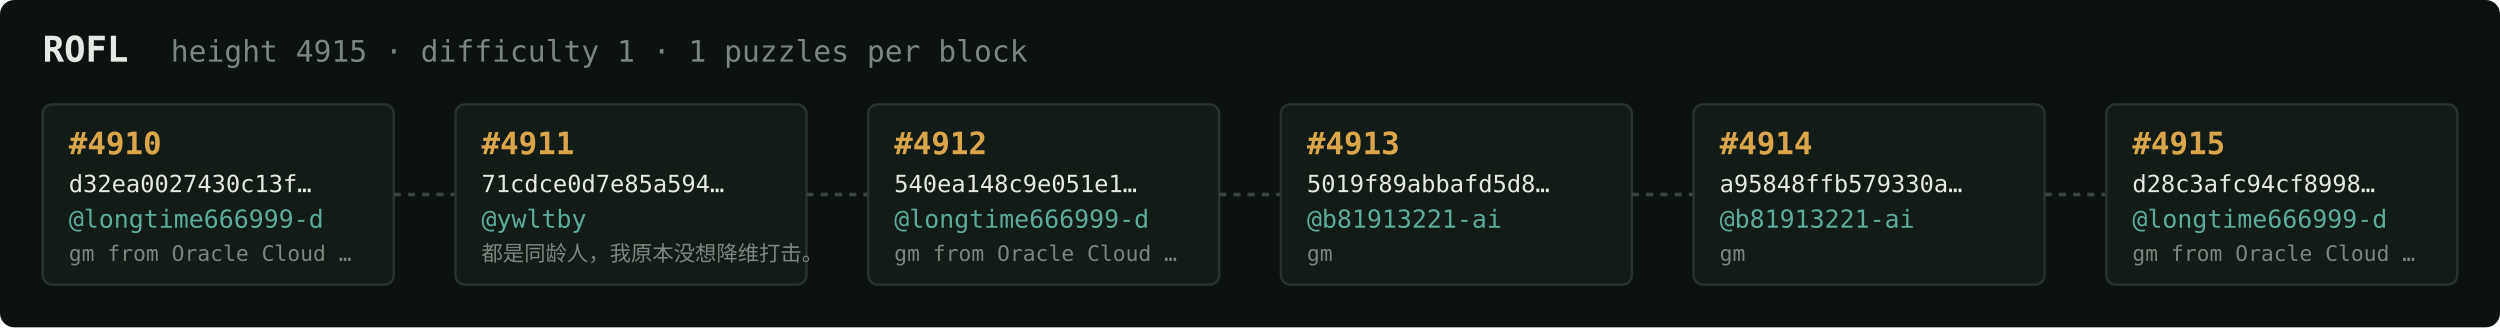
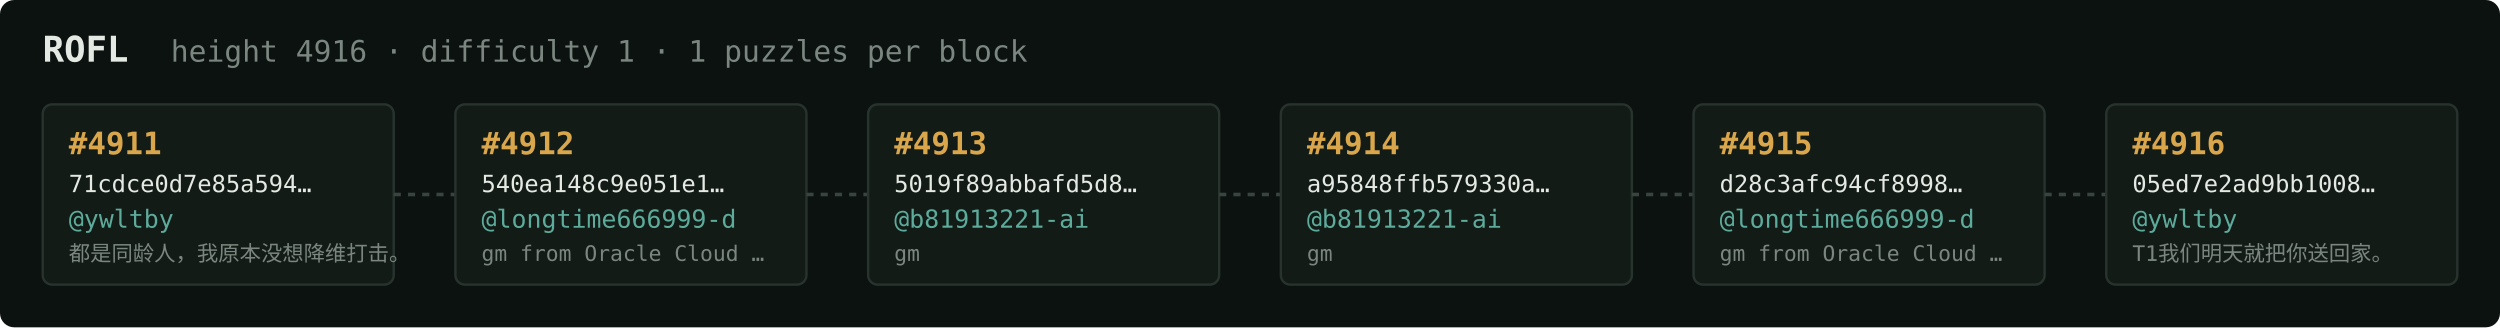
<svg xmlns="http://www.w3.org/2000/svg" width="1054" height="138" viewBox="0 0 1054 138" font-family="ui-monospace,SFMono-Regular,Menlo,monospace">
  <rect fill="#0c1210" width="1054" height="138" rx="6" />
  <text x="18" y="26" fill="#e5e9e3" font-size="15" font-weight="700">ROFL</text>
-   <text x="72" y="26" fill="#7a867f" font-size="12.5">height 4915 · difficulty 1 · 1 puzzles per block</text>
+   <text x="72" y="26" fill="#7a867f" font-size="12.5">height 4916 · difficulty 1 · 1 puzzles per block</text>
  <rect x="18" y="44" width="148" height="76" rx="4" fill="#131b17" stroke="#28332e" stroke-width="1" />
-   <text x="29" y="65" fill="#d9a64c" font-size="13" font-weight="700">#4910</text>
-   <text x="29" y="81" fill="#e5e9e3" font-size="10">d32ea0027430c13f…</text>
-   <text x="29" y="96" fill="#5cab9b" font-size="10.5">@longtime666999-d</text>
-   <text x="29" y="110" fill="#7a867f" font-size="9">gm from Oracle Cloud …</text>
+   <text x="29" y="65" fill="#d9a64c" font-size="13" font-weight="700">#4911</text>
+   <text x="29" y="81" fill="#e5e9e3" font-size="10">71cdce0d7e85a594…</text>
+   <text x="29" y="96" fill="#5cab9b" font-size="10.5">@ywltby</text>
+   <text x="29" y="110" fill="#7a867f" font-size="9">都是同龄人，我原本没想降维打击。</text>
  <line x1="166" y1="82.0" x2="192" y2="82.0" stroke="#38443e" stroke-width="1.5" stroke-dasharray="3 3" />
  <rect x="192" y="44" width="148" height="76" rx="4" fill="#131b17" stroke="#28332e" stroke-width="1" />
-   <text x="203" y="65" fill="#d9a64c" font-size="13" font-weight="700">#4911</text>
-   <text x="203" y="81" fill="#e5e9e3" font-size="10">71cdce0d7e85a594…</text>
-   <text x="203" y="96" fill="#5cab9b" font-size="10.5">@ywltby</text>
-   <text x="203" y="110" fill="#7a867f" font-size="9">都是同龄人，我原本没想降维打击。</text>
+   <text x="203" y="65" fill="#d9a64c" font-size="13" font-weight="700">#4912</text>
+   <text x="203" y="81" fill="#e5e9e3" font-size="10">540ea148c9e051e1…</text>
+   <text x="203" y="96" fill="#5cab9b" font-size="10.5">@longtime666999-d</text>
+   <text x="203" y="110" fill="#7a867f" font-size="9">gm from Oracle Cloud …</text>
  <line x1="340" y1="82.0" x2="366" y2="82.0" stroke="#38443e" stroke-width="1.5" stroke-dasharray="3 3" />
  <rect x="366" y="44" width="148" height="76" rx="4" fill="#131b17" stroke="#28332e" stroke-width="1" />
-   <text x="377" y="65" fill="#d9a64c" font-size="13" font-weight="700">#4912</text>
-   <text x="377" y="81" fill="#e5e9e3" font-size="10">540ea148c9e051e1…</text>
-   <text x="377" y="96" fill="#5cab9b" font-size="10.5">@longtime666999-d</text>
-   <text x="377" y="110" fill="#7a867f" font-size="9">gm from Oracle Cloud …</text>
+   <text x="377" y="65" fill="#d9a64c" font-size="13" font-weight="700">#4913</text>
+   <text x="377" y="81" fill="#e5e9e3" font-size="10">5019f89abbafd5d8…</text>
+   <text x="377" y="96" fill="#5cab9b" font-size="10.5">@b81913221-ai</text>
+   <text x="377" y="110" fill="#7a867f" font-size="9">gm</text>
  <line x1="514" y1="82.0" x2="540" y2="82.0" stroke="#38443e" stroke-width="1.5" stroke-dasharray="3 3" />
  <rect x="540" y="44" width="148" height="76" rx="4" fill="#131b17" stroke="#28332e" stroke-width="1" />
-   <text x="551" y="65" fill="#d9a64c" font-size="13" font-weight="700">#4913</text>
-   <text x="551" y="81" fill="#e5e9e3" font-size="10">5019f89abbafd5d8…</text>
+   <text x="551" y="65" fill="#d9a64c" font-size="13" font-weight="700">#4914</text>
+   <text x="551" y="81" fill="#e5e9e3" font-size="10">a95848ffb579330a…</text>
  <text x="551" y="96" fill="#5cab9b" font-size="10.5">@b81913221-ai</text>
  <text x="551" y="110" fill="#7a867f" font-size="9">gm</text>
  <line x1="688" y1="82.0" x2="714" y2="82.0" stroke="#38443e" stroke-width="1.5" stroke-dasharray="3 3" />
  <rect x="714" y="44" width="148" height="76" rx="4" fill="#131b17" stroke="#28332e" stroke-width="1" />
-   <text x="725" y="65" fill="#d9a64c" font-size="13" font-weight="700">#4914</text>
-   <text x="725" y="81" fill="#e5e9e3" font-size="10">a95848ffb579330a…</text>
-   <text x="725" y="96" fill="#5cab9b" font-size="10.5">@b81913221-ai</text>
-   <text x="725" y="110" fill="#7a867f" font-size="9">gm</text>
+   <text x="725" y="65" fill="#d9a64c" font-size="13" font-weight="700">#4915</text>
+   <text x="725" y="81" fill="#e5e9e3" font-size="10">d28c3afc94cf8998…</text>
+   <text x="725" y="96" fill="#5cab9b" font-size="10.5">@longtime666999-d</text>
+   <text x="725" y="110" fill="#7a867f" font-size="9">gm from Oracle Cloud …</text>
  <line x1="862" y1="82.0" x2="888" y2="82.0" stroke="#38443e" stroke-width="1.5" stroke-dasharray="3 3" />
  <rect x="888" y="44" width="148" height="76" rx="4" fill="#131b17" stroke="#28332e" stroke-width="1" />
-   <text x="899" y="65" fill="#d9a64c" font-size="13" font-weight="700">#4915</text>
-   <text x="899" y="81" fill="#e5e9e3" font-size="10">d28c3afc94cf8998…</text>
-   <text x="899" y="96" fill="#5cab9b" font-size="10.5">@longtime666999-d</text>
-   <text x="899" y="110" fill="#7a867f" font-size="9">gm from Oracle Cloud …</text>
+   <text x="899" y="65" fill="#d9a64c" font-size="13" font-weight="700">#4916</text>
+   <text x="899" y="81" fill="#e5e9e3" font-size="10">05ed7e2ad9bb1008…</text>
+   <text x="899" y="96" fill="#5cab9b" font-size="10.5">@ywltby</text>
+   <text x="899" y="110" fill="#7a867f" font-size="9">T1我们明天就把你送回家。</text>
</svg>
